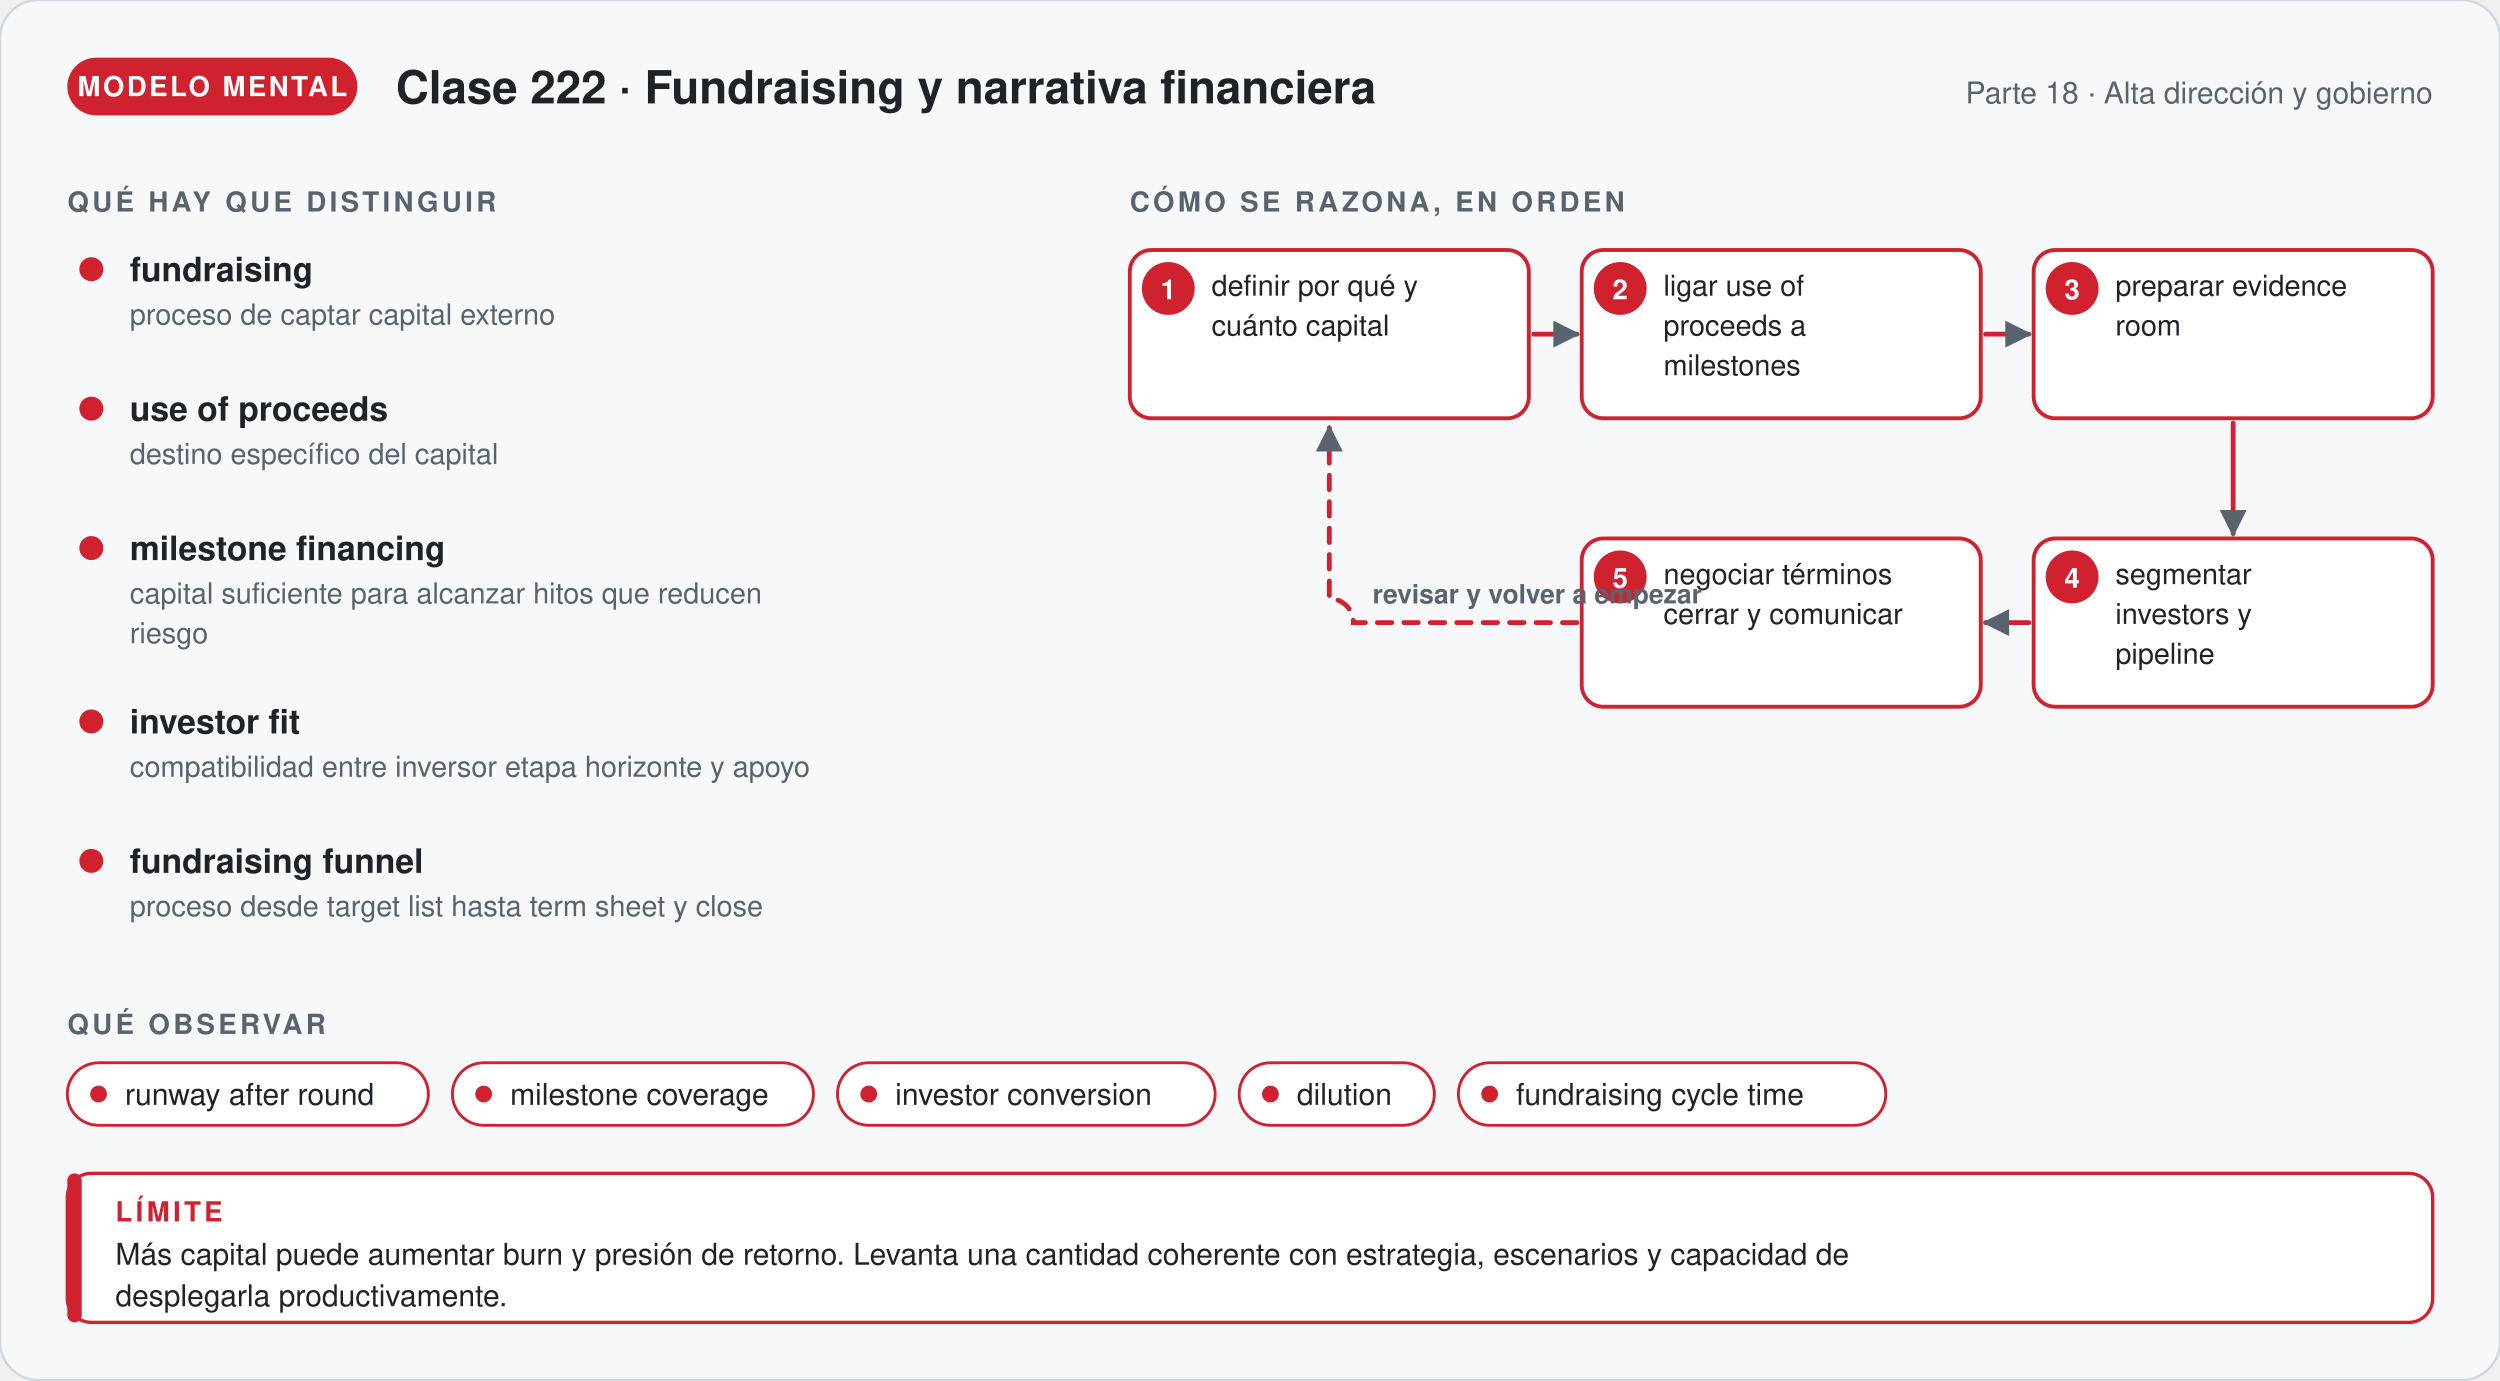
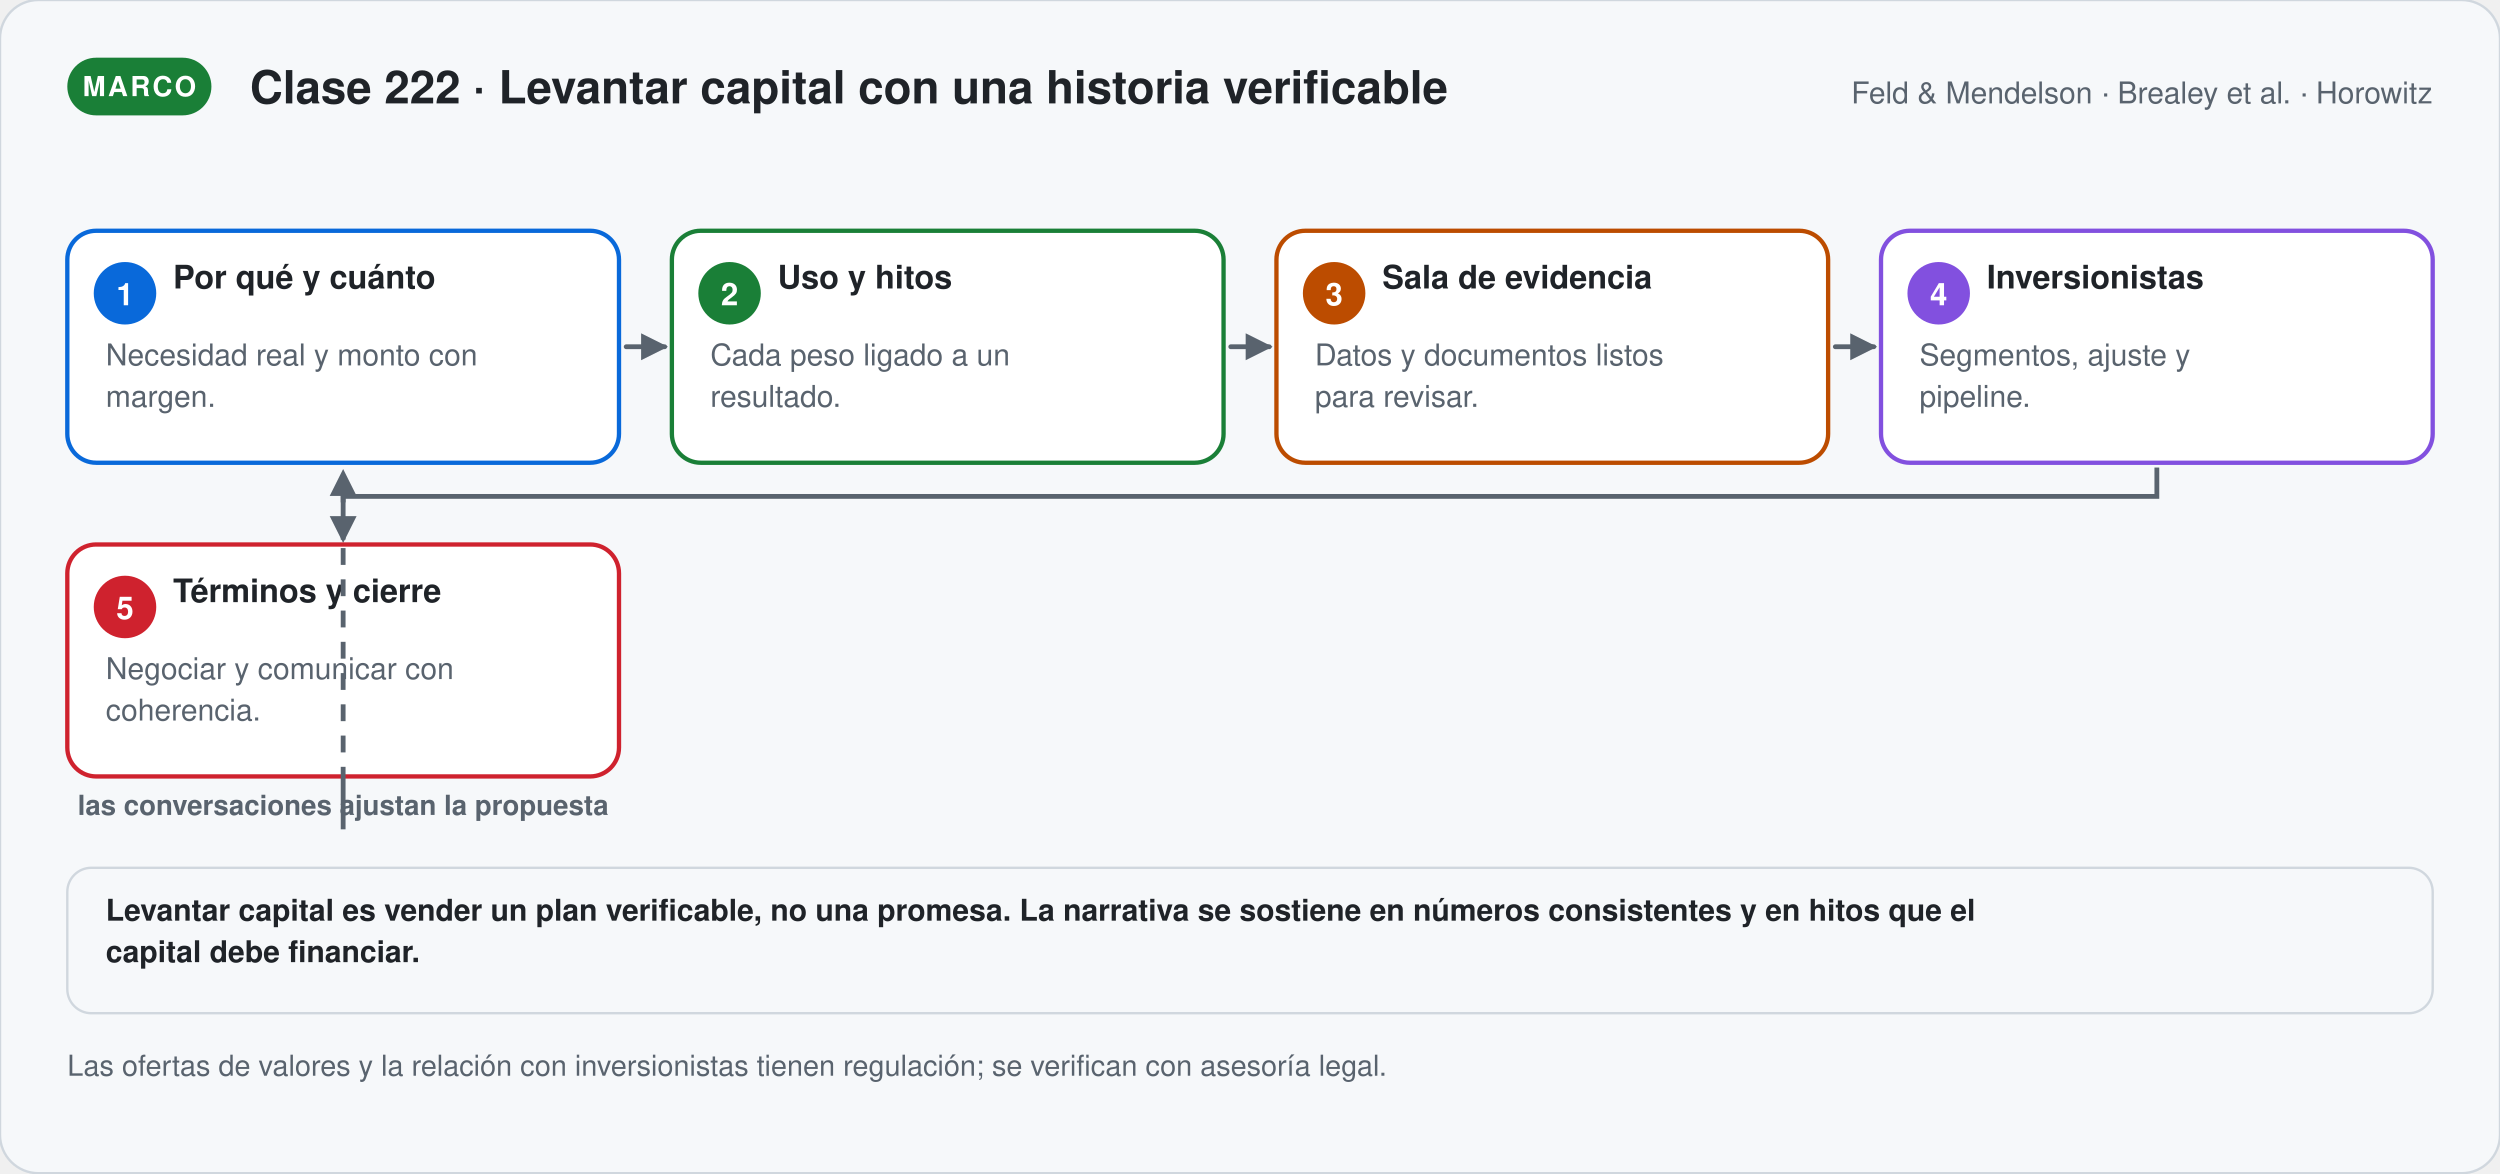
- <svg xmlns="http://www.w3.org/2000/svg" viewBox="0 0 1040 574.12" width="1040" role="img" aria-labelledby="t-g222 d-g222" font-family="'Segoe UI', 'Helvetica Neue', Helvetica, Arial, sans-serif">
+ <svg xmlns="http://www.w3.org/2000/svg" viewBox="0 0 1040 488.06" width="1040" role="img" aria-labelledby="t-s222 d-s222" font-family="'Segoe UI', 'Helvetica Neue', Helvetica, Arial, sans-serif">
  <defs>
-     <marker id="p-g222" viewBox="0 0 10 10" refX="8" refY="5" markerWidth="7" markerHeight="7" orient="auto">
+     <marker id="p-s222" viewBox="0 0 10 10" refX="8" refY="5" markerWidth="7" markerHeight="7" orient="auto">
      <path d="M1,1 L9,5 L1,9 Z" fill="#59636e" />
    </marker>
  </defs>
-   <rect width="1040" height="574.12" rx="16" fill="#f6f8fa" stroke="#d0d7de" />
-   <rect x="28" y="24" width="120.67" height="24" rx="12" fill="#cf222e" />
-   <text x="88.335" y="40" font-size="11.5" font-weight="700" fill="#ffffff" text-anchor="middle" letter-spacing="1">MODELO MENTAL</text>
-   <text x="164.67" y="43" font-size="19" font-weight="700" fill="#1f2328" text-anchor="start">Clase 222 · Fundraising y narrativa financiera</text>
-   <text x="1012" y="43" font-size="12.5" font-weight="400" fill="#59636e" text-anchor="end">Parte 18 · Alta dirección y gobierno</text>
-   <text x="28" y="88" font-size="11.5" font-weight="700" fill="#59636e" text-anchor="start" letter-spacing="1.4">QUÉ HAY QUE DISTINGUIR</text>
-   <circle cx="38" cy="112" r="5" fill="#cf222e" />
-   <text x="54" y="117" font-size="14" font-weight="700" fill="#1f2328" text-anchor="start">fundraising</text>
-   <text x="54" y="135" font-size="12" font-weight="400" fill="#59636e" text-anchor="start">proceso de captar capital externo</text>
-   <circle cx="38" cy="170" r="5" fill="#cf222e" />
-   <text x="54" y="175" font-size="14" font-weight="700" fill="#1f2328" text-anchor="start">use of proceeds</text>
-   <text x="54" y="193" font-size="12" font-weight="400" fill="#59636e" text-anchor="start">destino específico del capital</text>
-   <circle cx="38" cy="228" r="5" fill="#cf222e" />
-   <text x="54" y="233" font-size="14" font-weight="700" fill="#1f2328" text-anchor="start">milestone financing</text>
-   <text x="54" y="251" font-size="12" font-weight="400" fill="#59636e" text-anchor="start">capital suficiente para alcanzar hitos que reducen</text>
-   <text x="54" y="267.56" font-size="12" font-weight="400" fill="#59636e" text-anchor="start">riesgo</text>
-   <circle cx="38" cy="300.12" r="5" fill="#cf222e" />
-   <text x="54" y="305.12" font-size="14" font-weight="700" fill="#1f2328" text-anchor="start">investor fit</text>
-   <text x="54" y="323.12" font-size="12" font-weight="400" fill="#59636e" text-anchor="start">compatibilidad entre inversor etapa horizonte y apoyo</text>
-   <circle cx="38" cy="358.12" r="5" fill="#cf222e" />
-   <text x="54" y="363.12" font-size="14" font-weight="700" fill="#1f2328" text-anchor="start">fundraising funnel</text>
-   <text x="54" y="381.12" font-size="12" font-weight="400" fill="#59636e" text-anchor="start">proceso desde target list hasta term sheet y close</text>
-   <text x="470" y="88" font-size="11.5" font-weight="700" fill="#59636e" text-anchor="start" letter-spacing="1.4">CÓMO SE RAZONA, EN ORDEN</text>
-   <rect x="470" y="104" width="166" height="70" rx="9" fill="#ffffff" stroke="#cf222e" stroke-width="1.6" />
-   <circle cx="486.0" cy="120" r="11" fill="#cf222e" />
-   <text x="486" y="124.5" font-size="11.5" font-weight="700" fill="#ffffff" text-anchor="middle">1</text>
-   <text x="504" y="123" font-size="12" font-weight="400" fill="#1f2328" text-anchor="start">definir por qué y</text>
-   <text x="504" y="139.56" font-size="12" font-weight="400" fill="#1f2328" text-anchor="start">cuánto capital</text>
-   <rect x="658" y="104" width="166" height="70" rx="9" fill="#ffffff" stroke="#cf222e" stroke-width="1.6" />
-   <circle cx="674.0" cy="120" r="11" fill="#cf222e" />
-   <text x="674" y="124.5" font-size="11.5" font-weight="700" fill="#ffffff" text-anchor="middle">2</text>
-   <text x="692" y="123" font-size="12" font-weight="400" fill="#1f2328" text-anchor="start">ligar use of</text>
-   <text x="692" y="139.56" font-size="12" font-weight="400" fill="#1f2328" text-anchor="start">proceeds a</text>
-   <text x="692" y="156.12" font-size="12" font-weight="400" fill="#1f2328" text-anchor="start">milestones</text>
-   <rect x="846" y="104" width="166" height="70" rx="9" fill="#ffffff" stroke="#cf222e" stroke-width="1.6" />
-   <circle cx="862.0" cy="120" r="11" fill="#cf222e" />
-   <text x="862" y="124.5" font-size="11.5" font-weight="700" fill="#ffffff" text-anchor="middle">3</text>
-   <text x="880" y="123" font-size="12" font-weight="400" fill="#1f2328" text-anchor="start">preparar evidence</text>
-   <text x="880" y="139.56" font-size="12" font-weight="400" fill="#1f2328" text-anchor="start">room</text>
-   <rect x="846" y="224" width="166" height="70" rx="9" fill="#ffffff" stroke="#cf222e" stroke-width="1.6" />
-   <circle cx="862.0" cy="240" r="11" fill="#cf222e" />
-   <text x="862" y="244.5" font-size="11.5" font-weight="700" fill="#ffffff" text-anchor="middle">4</text>
-   <text x="880" y="243" font-size="12" font-weight="400" fill="#1f2328" text-anchor="start">segmentar</text>
-   <text x="880" y="259.56" font-size="12" font-weight="400" fill="#1f2328" text-anchor="start">investors y</text>
-   <text x="880" y="276.12" font-size="12" font-weight="400" fill="#1f2328" text-anchor="start">pipeline</text>
-   <rect x="658" y="224" width="166" height="70" rx="9" fill="#ffffff" stroke="#cf222e" stroke-width="1.6" />
-   <circle cx="674.0" cy="240" r="11" fill="#cf222e" />
-   <text x="674" y="244.5" font-size="11.5" font-weight="700" fill="#ffffff" text-anchor="middle">5</text>
-   <text x="692" y="243" font-size="12" font-weight="400" fill="#1f2328" text-anchor="start">negociar términos</text>
-   <text x="692" y="259.56" font-size="12" font-weight="400" fill="#1f2328" text-anchor="start">cerrar y comunicar</text>
-   <path d="M638,139 L656,139" stroke="#cf222e" stroke-width="2" fill="none" stroke-linecap="round" marker-end="url(#p-g222)" />
-   <path d="M826,139 L844,139" stroke="#cf222e" stroke-width="2" fill="none" stroke-linecap="round" marker-end="url(#p-g222)" />
-   <path d="M929,176 L929,222" stroke="#cf222e" stroke-width="2" fill="none" stroke-linecap="round" marker-end="url(#p-g222)" />
-   <path d="M844,259 L826,259" stroke="#cf222e" stroke-width="2" fill="none" stroke-linecap="round" marker-end="url(#p-g222)" />
-   <path d="M656.0,259.0 H563.0 a10,10 0 0 0 -10,-10 V178" stroke="#cf222e" stroke-width="2" fill="none" stroke-dasharray="6 5" stroke-linecap="round" marker-end="url(#p-g222)" />
-   <text x="571" y="251" font-size="11" font-weight="600" fill="#59636e" text-anchor="start">revisar y volver a empezar</text>
-   <text x="28" y="430.12" font-size="11.5" font-weight="700" fill="#59636e" text-anchor="start" letter-spacing="1.4">QUÉ OBSERVAR</text>
-   <rect x="28" y="442.12" width="150.2" height="26" rx="13" fill="#ffffff" stroke="#cf222e" stroke-width="1.2" />
-   <circle cx="41" cy="455.12" r="3.5" fill="#cf222e" />
-   <text x="52" y="459.62" font-size="12.5" font-weight="400" fill="#1f2328" text-anchor="start">runway after round</text>
-   <rect x="188.2" y="442.12" width="150.2" height="26" rx="13" fill="#ffffff" stroke="#cf222e" stroke-width="1.2" />
-   <circle cx="201.2" cy="455.12" r="3.5" fill="#cf222e" />
-   <text x="212.2" y="459.62" font-size="12.5" font-weight="400" fill="#1f2328" text-anchor="start">milestone coverage</text>
-   <rect x="348.4" y="442.12" width="157.1" height="26" rx="13" fill="#ffffff" stroke="#cf222e" stroke-width="1.2" />
-   <circle cx="361.4" cy="455.12" r="3.5" fill="#cf222e" />
-   <text x="372.4" y="459.62" font-size="12.5" font-weight="400" fill="#1f2328" text-anchor="start">investor conversion</text>
-   <rect x="515.5" y="442.12" width="81.2" height="26" rx="13" fill="#ffffff" stroke="#cf222e" stroke-width="1.2" />
-   <circle cx="528.5" cy="455.12" r="3.5" fill="#cf222e" />
-   <text x="539.5" y="459.62" font-size="12.5" font-weight="400" fill="#1f2328" text-anchor="start">dilution</text>
-   <rect x="606.7" y="442.12" width="177.8" height="26" rx="13" fill="#ffffff" stroke="#cf222e" stroke-width="1.2" />
-   <circle cx="619.7" cy="455.12" r="3.5" fill="#cf222e" />
-   <text x="630.7" y="459.62" font-size="12.5" font-weight="400" fill="#1f2328" text-anchor="start">fundraising cycle time</text>
-   <rect x="28" y="488.12" width="984" height="62" rx="10" fill="#ffffff" stroke="#cf222e" stroke-width="1.4" />
-   <rect x="28" y="488.12" width="6" height="62" rx="3" fill="#cf222e" />
-   <text x="48" y="508.12" font-size="11.5" font-weight="700" fill="#cf222e" text-anchor="start" letter-spacing="1.4">LÍMITE</text>
-   <text x="48" y="526.12" font-size="12.5" font-weight="400" fill="#1f2328" text-anchor="start">Más capital puede aumentar burn y presión de retorno. Levanta una cantidad coherente con estrategia, escenarios y capacidad de</text>
-   <text x="48" y="543.37" font-size="12.5" font-weight="400" fill="#1f2328" text-anchor="start">desplegarla productivamente.</text>
+   <rect width="1040" height="488.06" rx="16" fill="#f6f8fa" stroke="#d0d7de" />
+   <rect x="28" y="24" width="59.95" height="24" rx="12" fill="#1a7f37" />
+   <text x="57.975" y="40" font-size="11.5" font-weight="700" fill="#ffffff" text-anchor="middle" letter-spacing="1">MARCO</text>
+   <text x="103.95" y="43" font-size="19" font-weight="700" fill="#1f2328" text-anchor="start">Clase 222 · Levantar capital con una historia verificable</text>
+   <text x="1012" y="43" font-size="12.5" font-weight="400" fill="#59636e" text-anchor="end">Feld &amp; Mendelson · Brealey et al. · Horowitz</text>
+   <rect x="28" y="96" width="229.5" height="96.5" rx="12" fill="#ffffff" stroke="#0969da" stroke-width="1.8" />
+   <circle cx="52.0" cy="122.0" r="13" fill="#0969da" />
+   <text x="52" y="127" font-size="13" font-weight="700" fill="#ffffff" text-anchor="middle">1</text>
+   <text x="72" y="120" font-size="13.5" font-weight="700" fill="#1f2328" text-anchor="start">Por qué y cuánto</text>
+   <text x="44" y="152" font-size="12.5" font-weight="400" fill="#59636e" text-anchor="start">Necesidad real y monto con</text>
+   <text x="44" y="169.25" font-size="12.5" font-weight="400" fill="#59636e" text-anchor="start">margen.</text>
+   <path d="M260.5,144.25 L276.5,144.25" stroke="#59636e" stroke-width="2" fill="none" stroke-linecap="round" marker-end="url(#p-s222)" />
+   <rect x="279.5" y="96" width="229.5" height="96.5" rx="12" fill="#ffffff" stroke="#1a7f37" stroke-width="1.8" />
+   <circle cx="303.5" cy="122.0" r="13" fill="#1a7f37" />
+   <text x="303.5" y="127" font-size="13" font-weight="700" fill="#ffffff" text-anchor="middle">2</text>
+   <text x="323.5" y="120" font-size="13.5" font-weight="700" fill="#1f2328" text-anchor="start">Uso y hitos</text>
+   <text x="295.5" y="152" font-size="12.5" font-weight="400" fill="#59636e" text-anchor="start">Cada peso ligado a un</text>
+   <text x="295.5" y="169.25" font-size="12.5" font-weight="400" fill="#59636e" text-anchor="start">resultado.</text>
+   <path d="M512,144.25 L528,144.25" stroke="#59636e" stroke-width="2" fill="none" stroke-linecap="round" marker-end="url(#p-s222)" />
+   <rect x="531" y="96" width="229.5" height="96.5" rx="12" fill="#ffffff" stroke="#bc4c00" stroke-width="1.8" />
+   <circle cx="555.0" cy="122.0" r="13" fill="#bc4c00" />
+   <text x="555" y="127" font-size="13" font-weight="700" fill="#ffffff" text-anchor="middle">3</text>
+   <text x="575" y="120" font-size="13.5" font-weight="700" fill="#1f2328" text-anchor="start">Sala de evidencia</text>
+   <text x="547" y="152" font-size="12.5" font-weight="400" fill="#59636e" text-anchor="start">Datos y documentos listos</text>
+   <text x="547" y="169.25" font-size="12.5" font-weight="400" fill="#59636e" text-anchor="start">para revisar.</text>
+   <path d="M763.5,144.25 L779.5,144.25" stroke="#59636e" stroke-width="2" fill="none" stroke-linecap="round" marker-end="url(#p-s222)" />
+   <rect x="782.5" y="96" width="229.5" height="96.5" rx="12" fill="#ffffff" stroke="#8250df" stroke-width="1.8" />
+   <circle cx="806.5" cy="122.0" r="13" fill="#8250df" />
+   <text x="806.5" y="127" font-size="13" font-weight="700" fill="#ffffff" text-anchor="middle">4</text>
+   <text x="826.5" y="120" font-size="13.5" font-weight="700" fill="#1f2328" text-anchor="start">Inversionistas</text>
+   <text x="798.5" y="152" font-size="12.5" font-weight="400" fill="#59636e" text-anchor="start">Segmentos, ajuste y</text>
+   <text x="798.5" y="169.25" font-size="12.5" font-weight="400" fill="#59636e" text-anchor="start">pipeline.</text>
+   <path d="M897.25,194.5 V206.5 H142.75 V224.5" stroke="#59636e" stroke-width="2" fill="none" marker-end="url(#p-s222)" />
+   <rect x="28" y="226.5" width="229.5" height="96.5" rx="12" fill="#ffffff" stroke="#cf222e" stroke-width="1.8" />
+   <circle cx="52.0" cy="252.5" r="13" fill="#cf222e" />
+   <text x="52" y="257.5" font-size="13" font-weight="700" fill="#ffffff" text-anchor="middle">5</text>
+   <text x="72" y="250.5" font-size="13.5" font-weight="700" fill="#1f2328" text-anchor="start">Términos y cierre</text>
+   <text x="44" y="282.5" font-size="12.5" font-weight="400" fill="#59636e" text-anchor="start">Negociar y comunicar con</text>
+   <text x="44" y="299.75" font-size="12.5" font-weight="400" fill="#59636e" text-anchor="start">coherencia.</text>
+   <path d="M142.75,325.0 V345.0 H142.75 V196.5" stroke="#59636e" stroke-width="2" fill="none" stroke-dasharray="7 6" marker-end="url(#p-s222)" />
+   <text x="142.75" y="339" font-size="11.5" font-weight="600" fill="#59636e" text-anchor="middle">las conversaciones ajustan la propuesta</text>
+   <rect x="28" y="361" width="984" height="60.5" rx="10" fill="#f6f8fa" stroke="#d0d7de" stroke-width="1" />
+   <text x="44" y="383" font-size="12.5" font-weight="600" fill="#1f2328" text-anchor="start">Levantar capital es vender un plan verificable, no una promesa. La narrativa se sostiene en números consistentes y en hitos que el</text>
+   <text x="44" y="400.25" font-size="12.5" font-weight="600" fill="#1f2328" text-anchor="start">capital debe financiar.</text>
+   <text x="28" y="447.5" font-size="12" font-weight="400" fill="#59636e" text-anchor="start">Las ofertas de valores y la relación con inversionistas tienen regulación; se verifican con asesoría legal.</text>
</svg>
